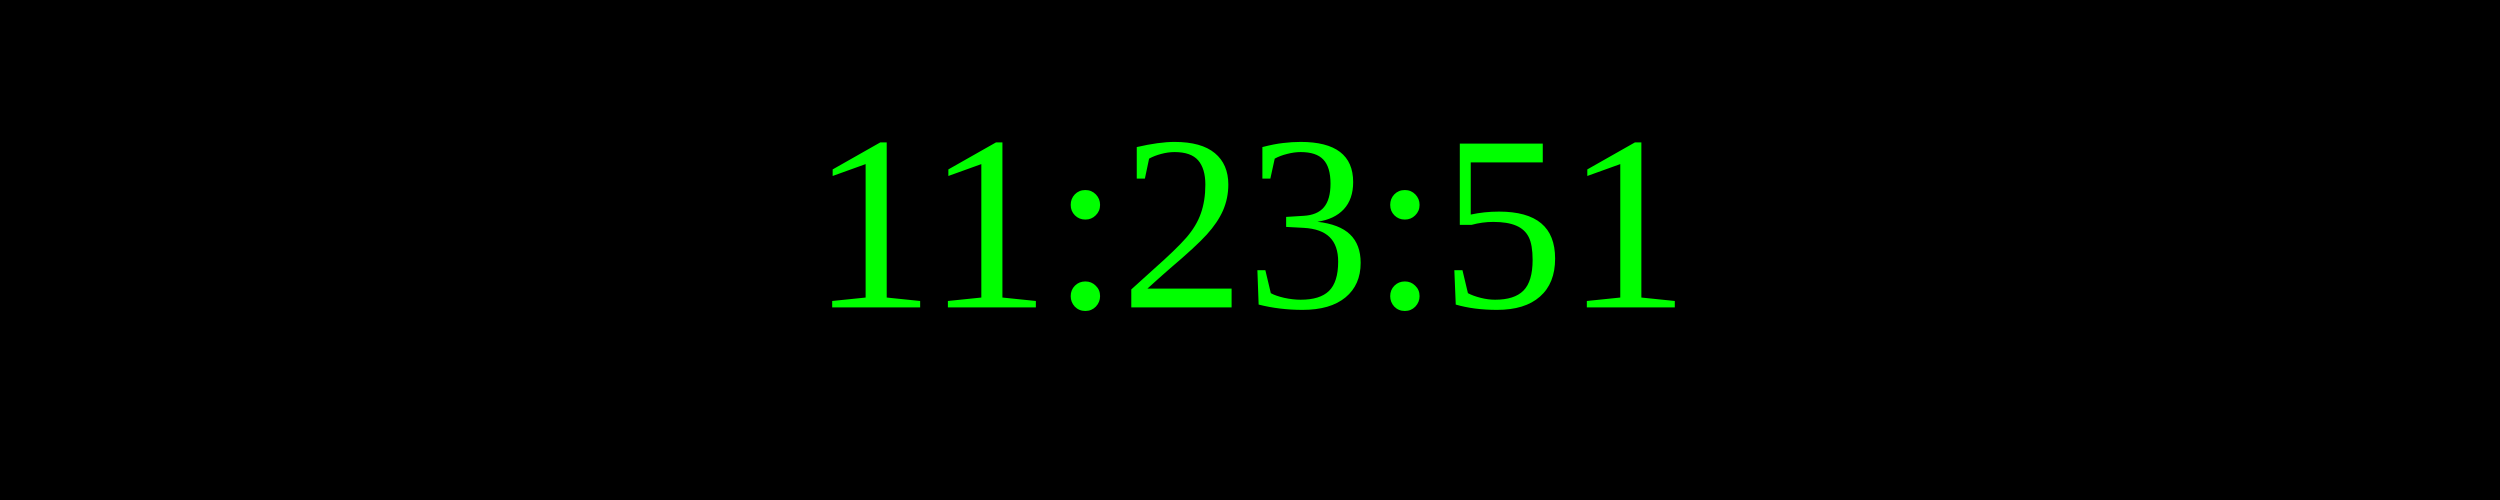
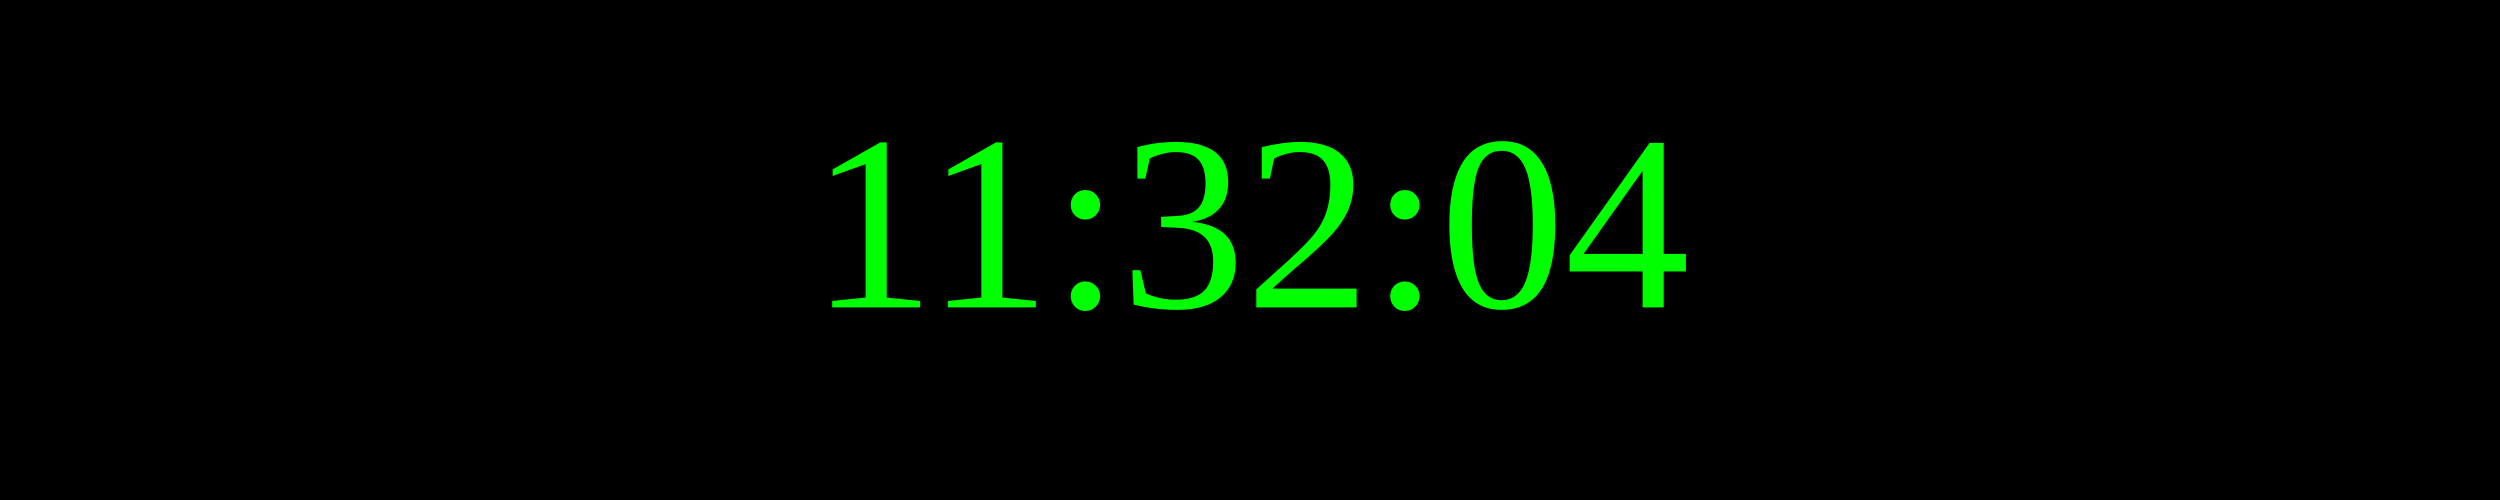
<svg xmlns="http://www.w3.org/2000/svg" width="250" height="50">
  <rect width="100%" height="100%" fill="black" />
  <text x="50%" y="50%" font-size="25" fill="lime" text-anchor="middle" dominant-baseline="middle">
- 11:23:51
+ 11:32:04
</text>
</svg>
